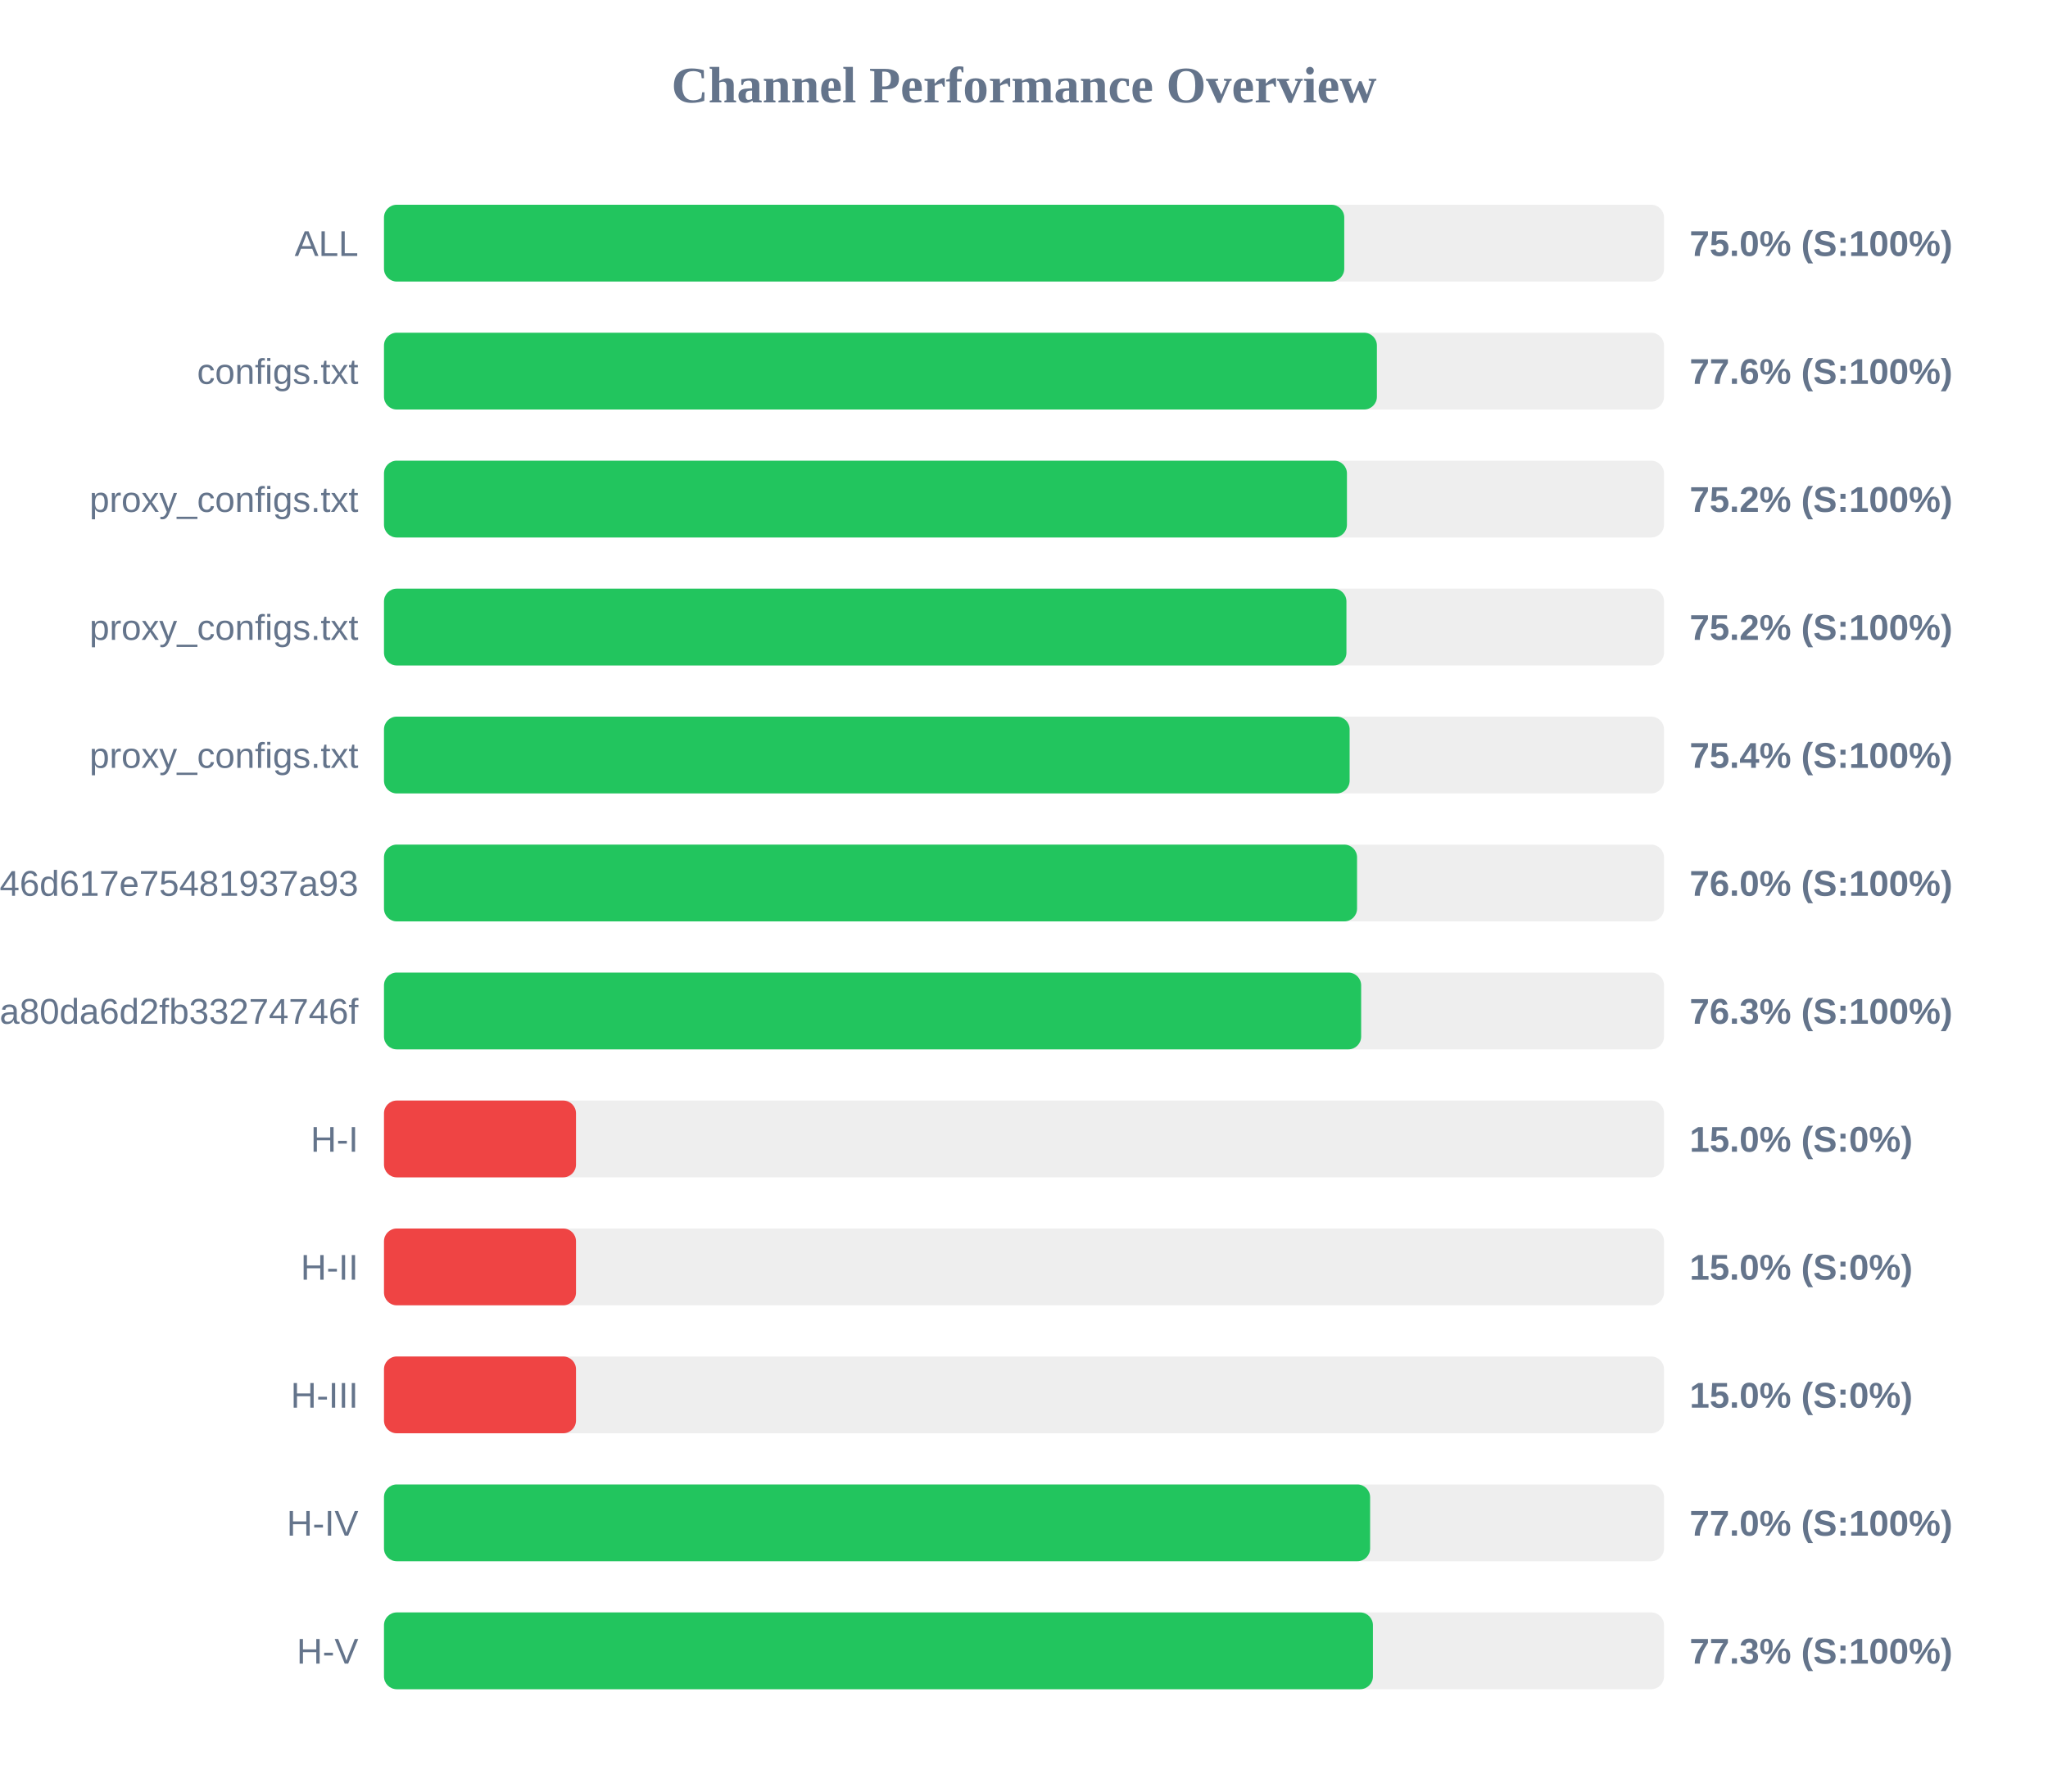
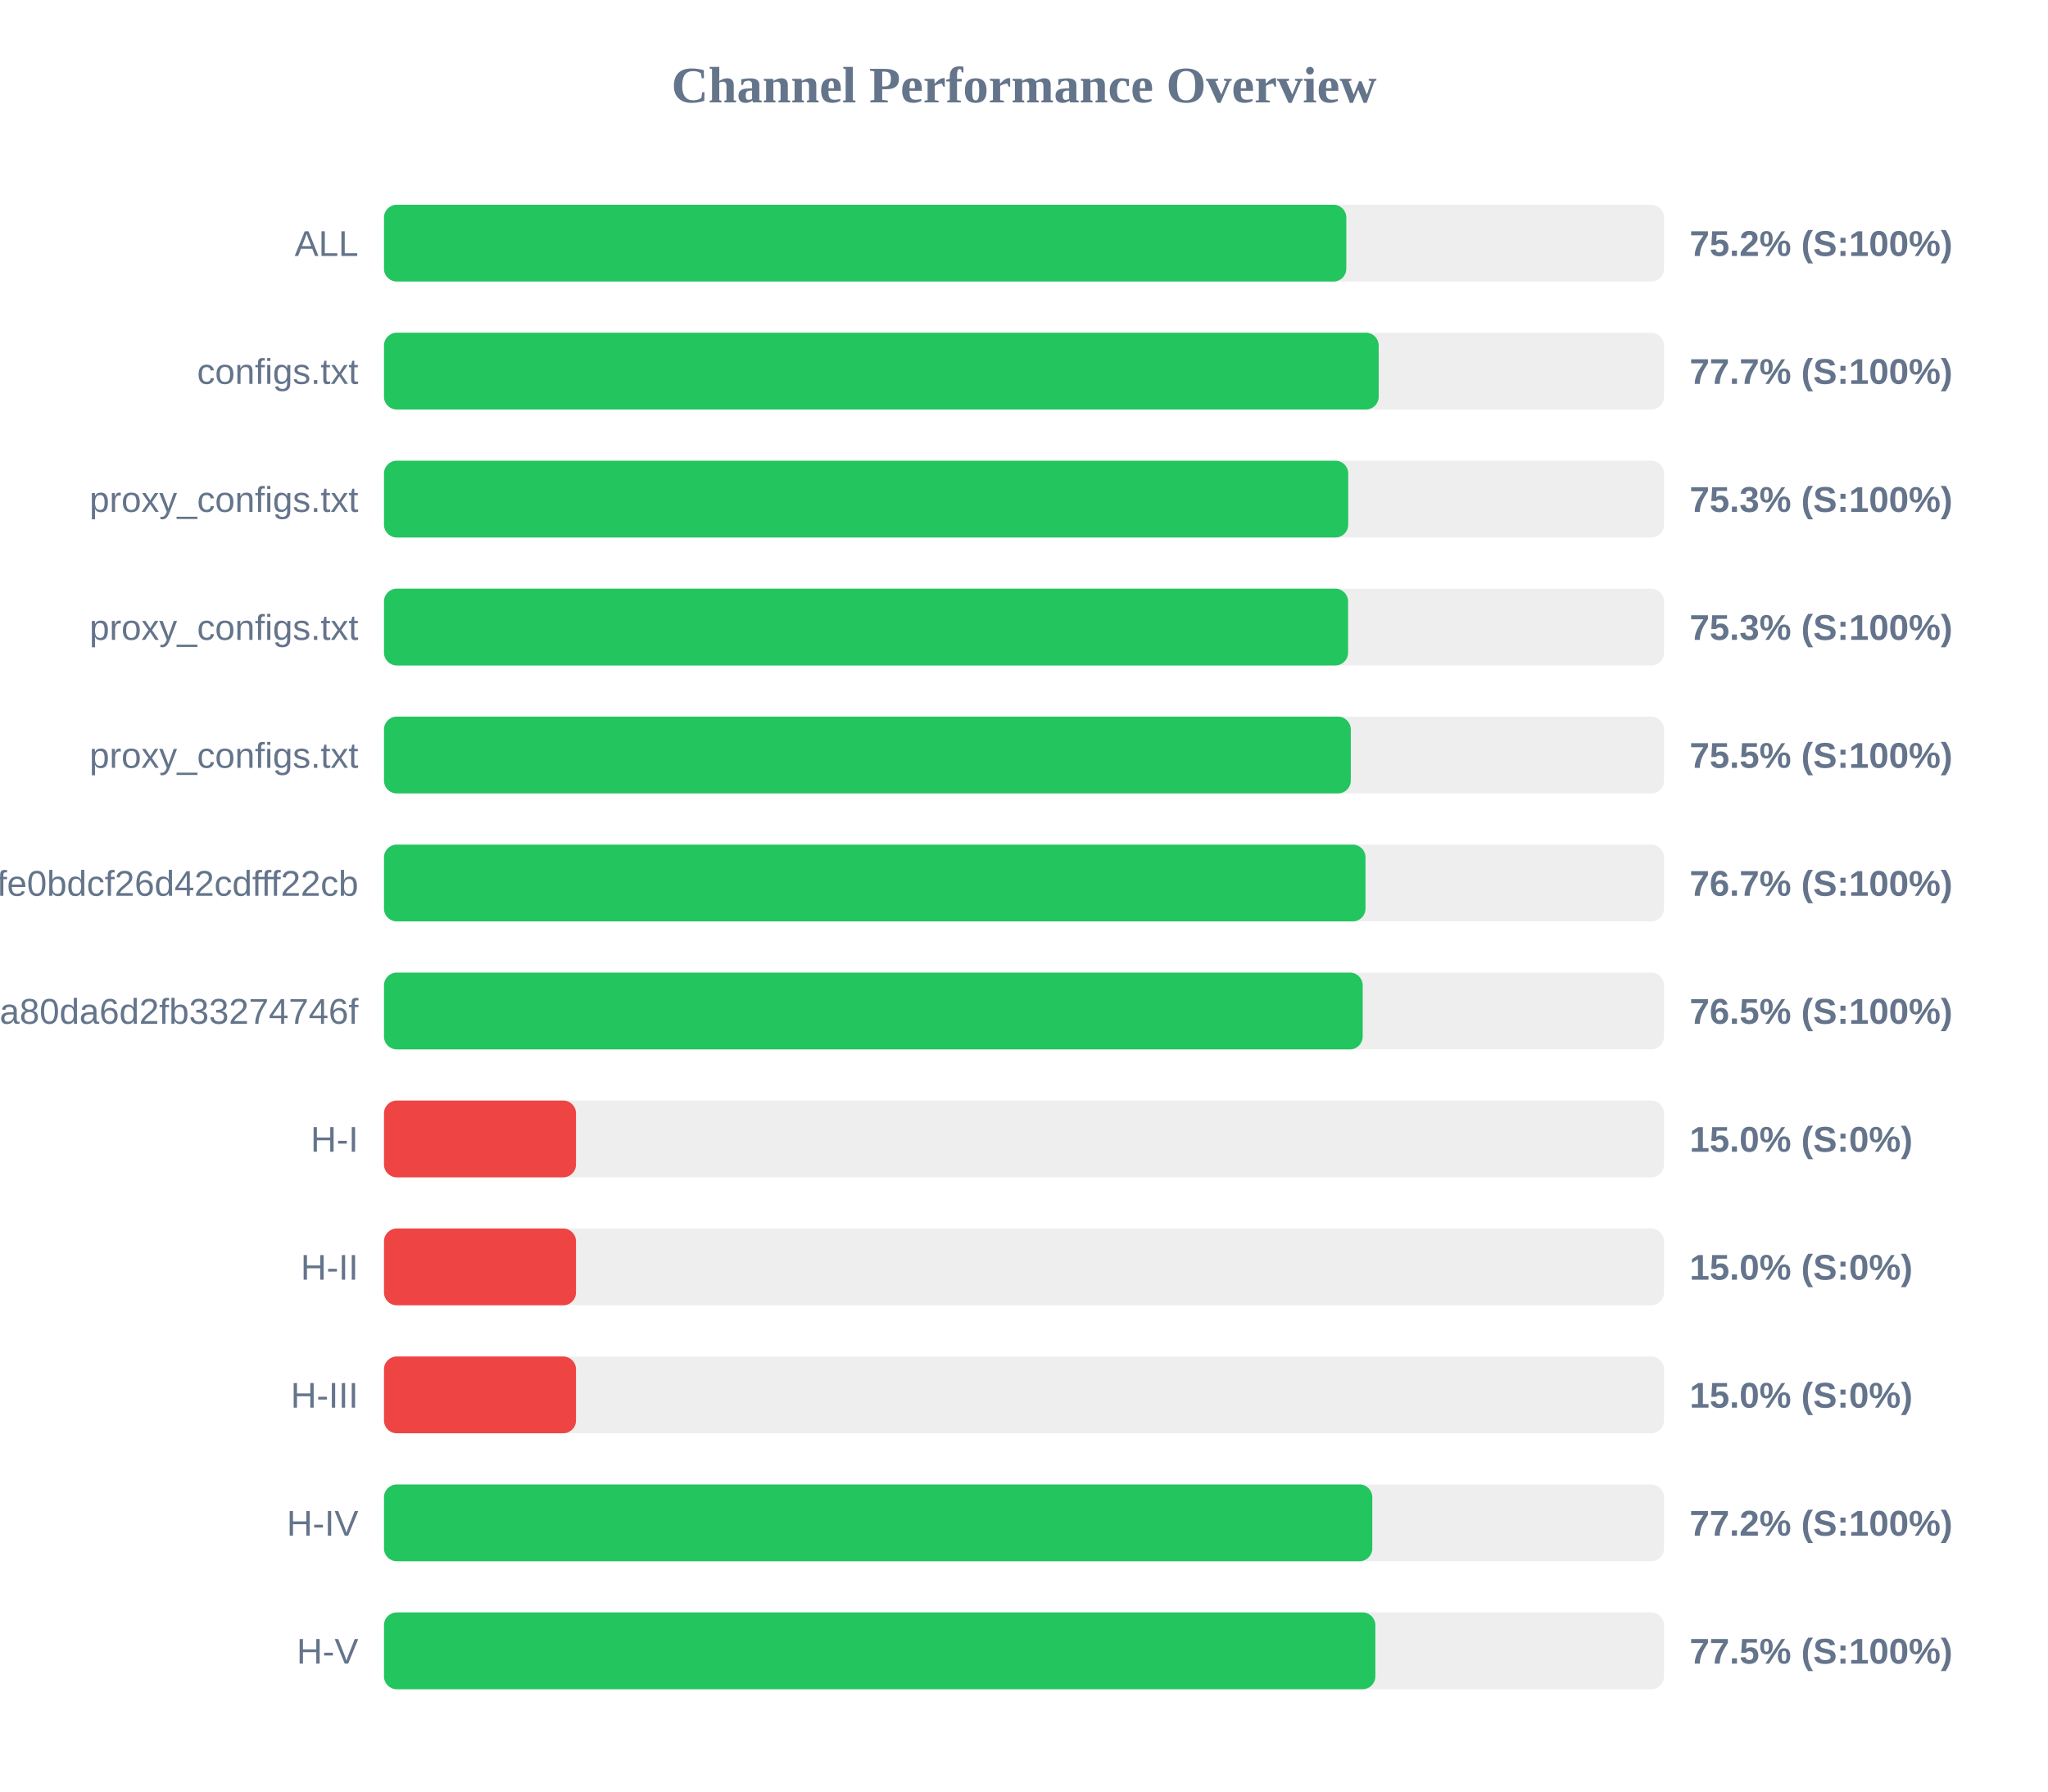
<svg xmlns="http://www.w3.org/2000/svg" width="800" height="700" version="1.1">
  <style>
        .row { font: 14px Arial; fill: #64748b; }
        .score { font: bold 14px Arial; fill: #64748b; }
    </style>
  <text x="400" y="40" text-anchor="middle" font-size="20px" font-weight="bold" fill="#64748b">Channel Performance Overview</text>
  <rect x="150" y="80" width="500" height="30" fill="#eee" rx="5" />
-   <rect x="150" y="80" width="375.1" height="30" fill="#22c55e" rx="5" />
+   <rect x="150" y="80" width="375.9" height="30" fill="#22c55e" rx="5" />
  <text x="140" y="100" text-anchor="end" class="row">ALL</text>
-   <text x="660" y="100" text-anchor="start" class="score">75.0% (S:100%)</text>
+   <text x="660" y="100" text-anchor="start" class="score">75.2% (S:100%)</text>
  <rect x="150" y="130" width="500" height="30" fill="#eee" rx="5" />
-   <rect x="150" y="130" width="387.85" height="30" fill="#22c55e" rx="5" />
+   <rect x="150" y="130" width="388.55" height="30" fill="#22c55e" rx="5" />
  <text x="140" y="150" text-anchor="end" class="row">configs.txt</text>
-   <text x="660" y="150" text-anchor="start" class="score">77.6% (S:100%)</text>
+   <text x="660" y="150" text-anchor="start" class="score">77.7% (S:100%)</text>
  <rect x="150" y="180" width="500" height="30" fill="#eee" rx="5" />
-   <rect x="150" y="180" width="376.15" height="30" fill="#22c55e" rx="5" />
+   <rect x="150" y="180" width="376.65" height="30" fill="#22c55e" rx="5" />
  <text x="140" y="200" text-anchor="end" class="row">proxy_configs.txt</text>
-   <text x="660" y="200" text-anchor="start" class="score">75.2% (S:100%)</text>
+   <text x="660" y="200" text-anchor="start" class="score">75.3% (S:100%)</text>
  <rect x="150" y="230" width="500" height="30" fill="#eee" rx="5" />
-   <rect x="150" y="230" width="375.95" height="30" fill="#22c55e" rx="5" />
+   <rect x="150" y="230" width="376.6" height="30" fill="#22c55e" rx="5" />
  <text x="140" y="250" text-anchor="end" class="row">proxy_configs.txt</text>
-   <text x="660" y="250" text-anchor="start" class="score">75.2% (S:100%)</text>
+   <text x="660" y="250" text-anchor="start" class="score">75.3% (S:100%)</text>
  <rect x="150" y="280" width="500" height="30" fill="#eee" rx="5" />
-   <rect x="150" y="280" width="377.2" height="30" fill="#22c55e" rx="5" />
+   <rect x="150" y="280" width="377.65" height="30" fill="#22c55e" rx="5" />
  <text x="140" y="300" text-anchor="end" class="row">proxy_configs.txt</text>
-   <text x="660" y="300" text-anchor="start" class="score">75.4% (S:100%)</text>
+   <text x="660" y="300" text-anchor="start" class="score">75.5% (S:100%)</text>
  <rect x="150" y="330" width="500" height="30" fill="#eee" rx="5" />
-   <rect x="150" y="330" width="380.1" height="30" fill="#22c55e" rx="5" />
-   <text x="140" y="350" text-anchor="end" class="row">e5982cccb231b946d617e75481937a93</text>
-   <text x="660" y="350" text-anchor="start" class="score">76.0% (S:100%)</text>
+   <rect x="150" y="330" width="383.4" height="30" fill="#22c55e" rx="5" />
+   <text x="140" y="350" text-anchor="end" class="row">bec43f3097efe0bdcf26d42cdfff22cb</text>
+   <text x="660" y="350" text-anchor="start" class="score">76.7% (S:100%)</text>
  <rect x="150" y="380" width="500" height="30" fill="#eee" rx="5" />
-   <rect x="150" y="380" width="381.7" height="30" fill="#22c55e" rx="5" />
+   <rect x="150" y="380" width="382.3" height="30" fill="#22c55e" rx="5" />
  <text x="140" y="400" text-anchor="end" class="row">subscribe?token=2d28dacb3976ca80da6d2fb33274746f</text>
-   <text x="660" y="400" text-anchor="start" class="score">76.3% (S:100%)</text>
+   <text x="660" y="400" text-anchor="start" class="score">76.5% (S:100%)</text>
  <rect x="150" y="430" width="500" height="30" fill="#eee" rx="5" />
  <rect x="150" y="430" width="75.0" height="30" fill="#ef4444" rx="5" />
  <text x="140" y="450" text-anchor="end" class="row">H-I</text>
  <text x="660" y="450" text-anchor="start" class="score">15.0% (S:0%)</text>
  <rect x="150" y="480" width="500" height="30" fill="#eee" rx="5" />
  <rect x="150" y="480" width="75.0" height="30" fill="#ef4444" rx="5" />
  <text x="140" y="500" text-anchor="end" class="row">H-II</text>
  <text x="660" y="500" text-anchor="start" class="score">15.0% (S:0%)</text>
  <rect x="150" y="530" width="500" height="30" fill="#eee" rx="5" />
  <rect x="150" y="530" width="75.0" height="30" fill="#ef4444" rx="5" />
  <text x="140" y="550" text-anchor="end" class="row">H-III</text>
  <text x="660" y="550" text-anchor="start" class="score">15.0% (S:0%)</text>
  <rect x="150" y="580" width="500" height="30" fill="#eee" rx="5" />
-   <rect x="150" y="580" width="385.2" height="30" fill="#22c55e" rx="5" />
+   <rect x="150" y="580" width="386.05" height="30" fill="#22c55e" rx="5" />
  <text x="140" y="600" text-anchor="end" class="row">H-IV</text>
-   <text x="660" y="600" text-anchor="start" class="score">77.0% (S:100%)</text>
+   <text x="660" y="600" text-anchor="start" class="score">77.2% (S:100%)</text>
  <rect x="150" y="630" width="500" height="30" fill="#eee" rx="5" />
-   <rect x="150" y="630" width="386.3" height="30" fill="#22c55e" rx="5" />
+   <rect x="150" y="630" width="387.25" height="30" fill="#22c55e" rx="5" />
  <text x="140" y="650" text-anchor="end" class="row">H-V</text>
-   <text x="660" y="650" text-anchor="start" class="score">77.3% (S:100%)</text>
+   <text x="660" y="650" text-anchor="start" class="score">77.5% (S:100%)</text>
</svg>
